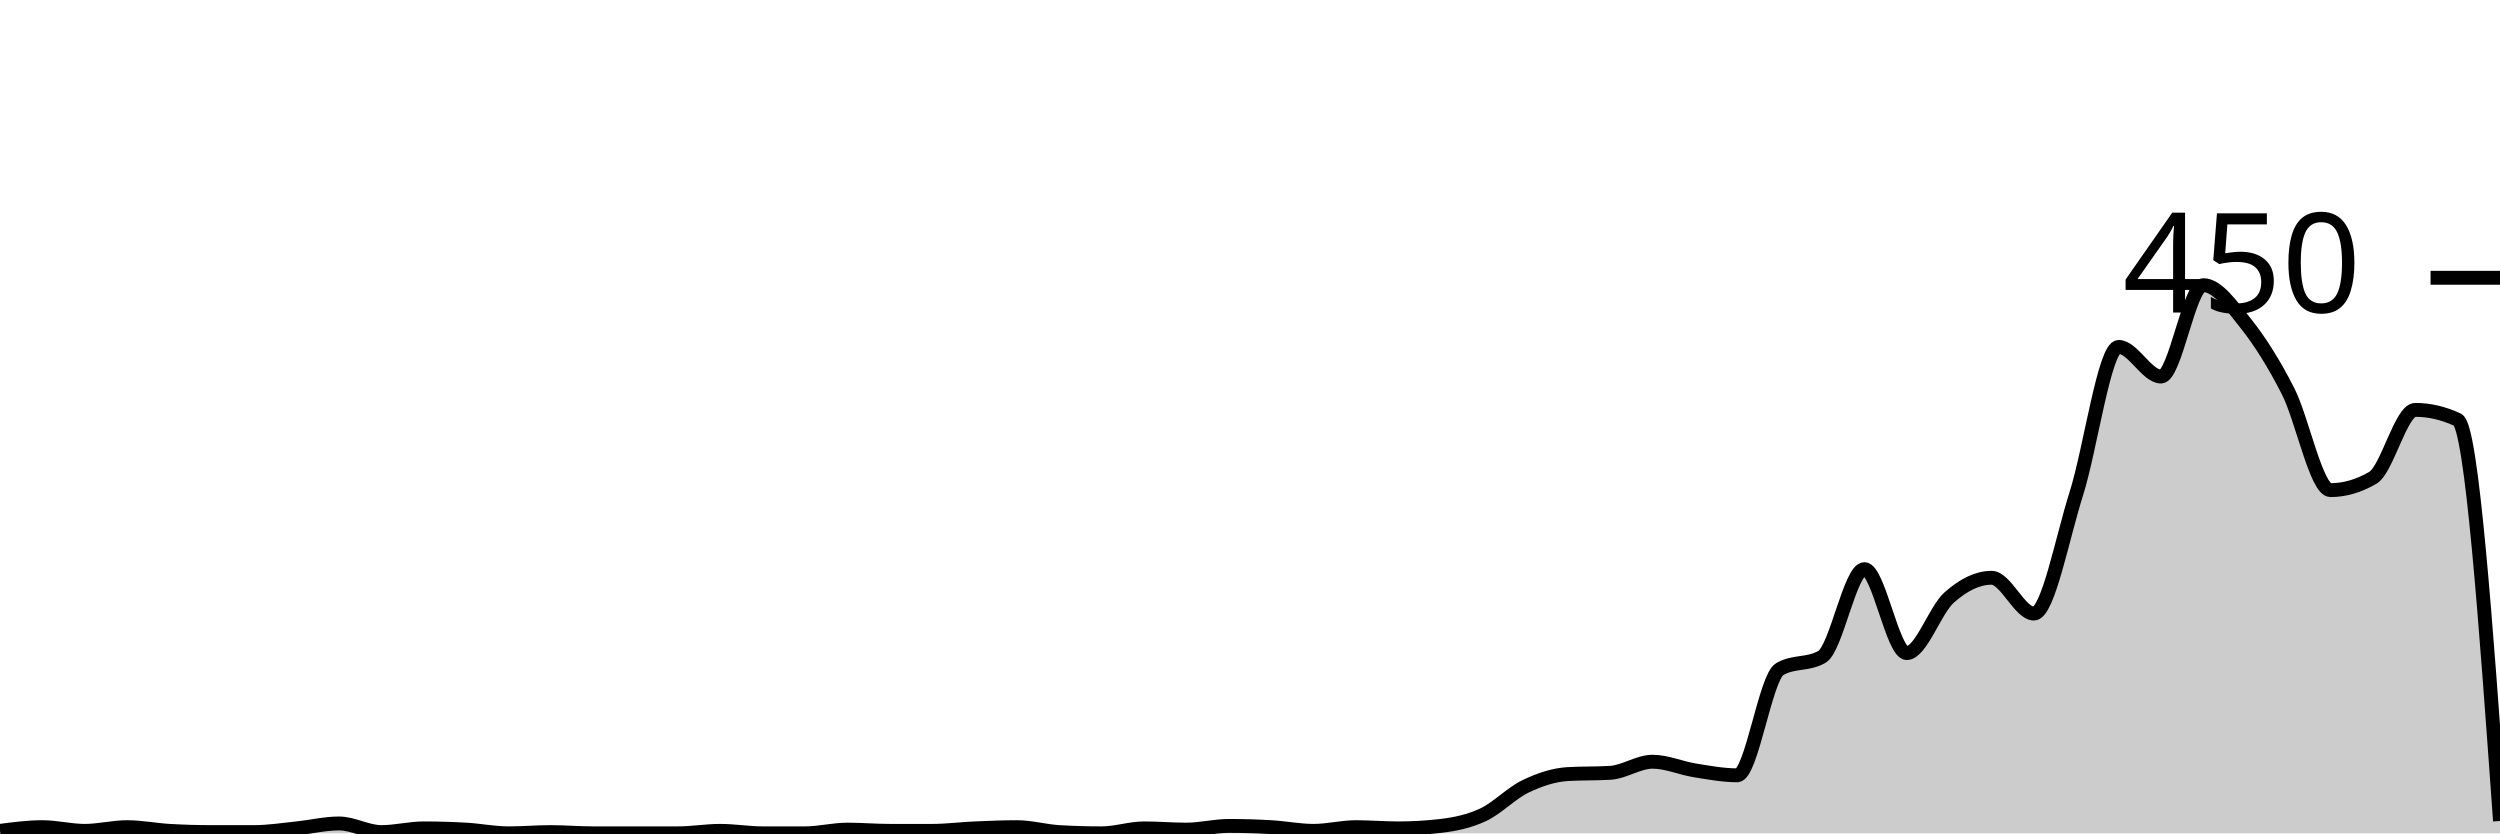
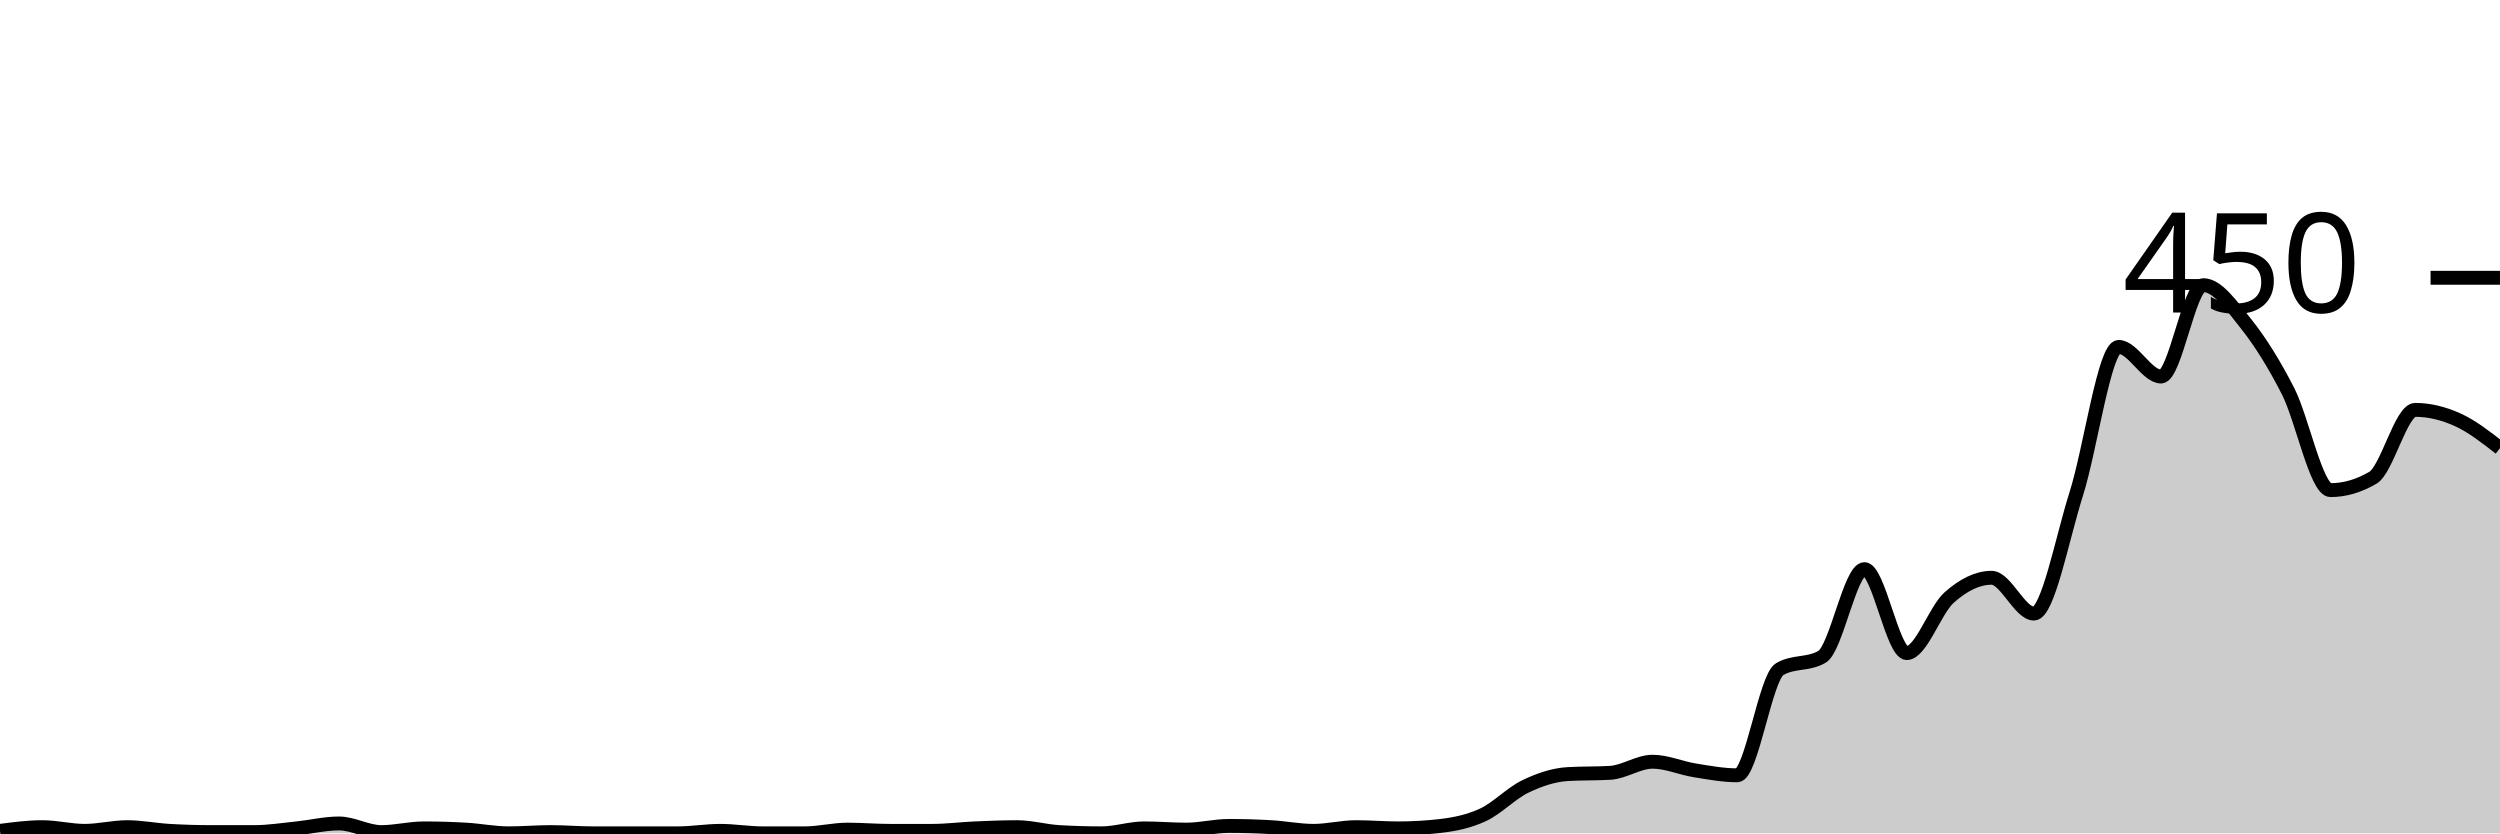
<svg xmlns="http://www.w3.org/2000/svg" viewBox="0 0 180 60">
  <g transform="translate(0,20)">
-     <path class="area" fill="rgba(0, 0, 0, 0.2)" d="M0,39.822C1.017,39.689,2.034,39.556,3.051,39.556C4.068,39.556,5.085,39.822,6.102,39.822C7.119,39.822,8.136,39.556,9.153,39.556C10.169,39.556,11.186,39.763,12.203,39.822C13.22,39.881,14.237,39.911,15.254,39.911C16.271,39.911,17.288,39.911,18.305,39.911C19.322,39.911,20.339,39.748,21.356,39.644C22.373,39.541,23.39,39.289,24.407,39.289C25.424,39.289,26.441,39.911,27.458,39.911C28.475,39.911,29.492,39.644,30.508,39.644C31.525,39.644,32.542,39.674,33.559,39.733C34.576,39.793,35.593,40,36.61,40C37.627,40,38.644,39.911,39.661,39.911C40.678,39.911,41.695,40,42.712,40C43.729,40,44.746,40,45.763,40C46.78,40,47.797,40,48.814,40C49.831,40,50.847,39.822,51.864,39.822C52.881,39.822,53.898,40,54.915,40C55.932,40,56.949,40,57.966,40C58.983,40,60,39.733,61.017,39.733C62.034,39.733,63.051,39.822,64.068,39.822C65.085,39.822,66.102,39.822,67.119,39.822C68.136,39.822,69.153,39.689,70.169,39.644C71.186,39.6,72.203,39.556,73.22,39.556C74.237,39.556,75.254,39.852,76.271,39.911C77.288,39.97,78.305,40,79.322,40C80.339,40,81.356,39.644,82.373,39.644C83.39,39.644,84.407,39.733,85.424,39.733C86.441,39.733,87.458,39.467,88.475,39.467C89.492,39.467,90.508,39.496,91.525,39.556C92.542,39.615,93.559,39.822,94.576,39.822C95.593,39.822,96.61,39.556,97.627,39.556C98.644,39.556,99.661,39.644,100.678,39.644C101.695,39.644,102.712,39.585,103.729,39.467C104.746,39.348,105.763,39.141,106.78,38.667C107.797,38.193,108.814,37.111,109.831,36.622C110.847,36.133,111.864,35.793,112.881,35.733C113.898,35.674,114.915,35.704,115.932,35.644C116.949,35.585,117.966,34.844,118.983,34.844C120,34.844,121.017,35.304,122.034,35.467C123.051,35.63,124.068,35.822,125.085,35.822C126.102,35.822,127.119,28.77,128.136,28.178C129.153,27.585,130.169,27.881,131.186,27.289C132.203,26.696,133.22,20.978,134.237,20.978C135.254,20.978,136.271,27.022,137.288,27.022C138.305,27.022,139.322,23.926,140.339,23.022C141.356,22.119,142.373,21.6,143.39,21.6C144.407,21.6,145.424,24.178,146.441,24.178C147.458,24.178,148.475,18.756,149.492,15.556C150.508,12.356,151.525,4.978,152.542,4.978C153.559,4.978,154.576,7.111,155.593,7.111C156.61,7.111,157.627,0.533,158.644,0.533C159.661,0.533,160.678,2.015,161.695,3.289C162.712,4.563,163.729,6.178,164.746,8.178C165.763,10.178,166.78,15.289,167.797,15.289C168.814,15.289,169.831,14.993,170.847,14.4C171.864,13.807,172.881,9.511,173.898,9.511C174.915,9.511,175.932,9.748,176.949,10.222C177.966,10.696,178.983,24.904,180,39.111L180,40C178.983,40,177.966,40,176.949,40C175.932,40,174.915,40,173.898,40C172.881,40,171.864,40,170.847,40C169.831,40,168.814,40,167.797,40C166.78,40,165.763,40,164.746,40C163.729,40,162.712,40,161.695,40C160.678,40,159.661,40,158.644,40C157.627,40,156.61,40,155.593,40C154.576,40,153.559,40,152.542,40C151.525,40,150.508,40,149.492,40C148.475,40,147.458,40,146.441,40C145.424,40,144.407,40,143.39,40C142.373,40,141.356,40,140.339,40C139.322,40,138.305,40,137.288,40C136.271,40,135.254,40,134.237,40C133.22,40,132.203,40,131.186,40C130.169,40,129.153,40,128.136,40C127.119,40,126.102,40,125.085,40C124.068,40,123.051,40,122.034,40C121.017,40,120,40,118.983,40C117.966,40,116.949,40,115.932,40C114.915,40,113.898,40,112.881,40C111.864,40,110.847,40,109.831,40C108.814,40,107.797,40,106.78,40C105.763,40,104.746,40,103.729,40C102.712,40,101.695,40,100.678,40C99.661,40,98.644,40,97.627,40C96.61,40,95.593,40,94.576,40C93.559,40,92.542,40,91.525,40C90.508,40,89.492,40,88.475,40C87.458,40,86.441,40,85.424,40C84.407,40,83.39,40,82.373,40C81.356,40,80.339,40,79.322,40C78.305,40,77.288,40,76.271,40C75.254,40,74.237,40,73.22,40C72.203,40,71.186,40,70.169,40C69.153,40,68.136,40,67.119,40C66.102,40,65.085,40,64.068,40C63.051,40,62.034,40,61.017,40C60,40,58.983,40,57.966,40C56.949,40,55.932,40,54.915,40C53.898,40,52.881,40,51.864,40C50.847,40,49.831,40,48.814,40C47.797,40,46.78,40,45.763,40C44.746,40,43.729,40,42.712,40C41.695,40,40.678,40,39.661,40C38.644,40,37.627,40,36.61,40C35.593,40,34.576,40,33.559,40C32.542,40,31.525,40,30.508,40C29.492,40,28.475,40,27.458,40C26.441,40,25.424,40,24.407,40C23.39,40,22.373,40,21.356,40C20.339,40,19.322,40,18.305,40C17.288,40,16.271,40,15.254,40C14.237,40,13.22,40,12.203,40C11.186,40,10.169,40,9.153,40C8.136,40,7.119,40,6.102,40C5.085,40,4.068,40,3.051,40C2.034,40,1.017,40,0,40Z" />
-     <path class="line" stroke="black" fill="none" d="M0,39.822C1.017,39.689,2.034,39.556,3.051,39.556C4.068,39.556,5.085,39.822,6.102,39.822C7.119,39.822,8.136,39.556,9.153,39.556C10.169,39.556,11.186,39.763,12.203,39.822C13.22,39.881,14.237,39.911,15.254,39.911C16.271,39.911,17.288,39.911,18.305,39.911C19.322,39.911,20.339,39.748,21.356,39.644C22.373,39.541,23.39,39.289,24.407,39.289C25.424,39.289,26.441,39.911,27.458,39.911C28.475,39.911,29.492,39.644,30.508,39.644C31.525,39.644,32.542,39.674,33.559,39.733C34.576,39.793,35.593,40,36.61,40C37.627,40,38.644,39.911,39.661,39.911C40.678,39.911,41.695,40,42.712,40C43.729,40,44.746,40,45.763,40C46.78,40,47.797,40,48.814,40C49.831,40,50.847,39.822,51.864,39.822C52.881,39.822,53.898,40,54.915,40C55.932,40,56.949,40,57.966,40C58.983,40,60,39.733,61.017,39.733C62.034,39.733,63.051,39.822,64.068,39.822C65.085,39.822,66.102,39.822,67.119,39.822C68.136,39.822,69.153,39.689,70.169,39.644C71.186,39.6,72.203,39.556,73.22,39.556C74.237,39.556,75.254,39.852,76.271,39.911C77.288,39.97,78.305,40,79.322,40C80.339,40,81.356,39.644,82.373,39.644C83.39,39.644,84.407,39.733,85.424,39.733C86.441,39.733,87.458,39.467,88.475,39.467C89.492,39.467,90.508,39.496,91.525,39.556C92.542,39.615,93.559,39.822,94.576,39.822C95.593,39.822,96.61,39.556,97.627,39.556C98.644,39.556,99.661,39.644,100.678,39.644C101.695,39.644,102.712,39.585,103.729,39.467C104.746,39.348,105.763,39.141,106.78,38.667C107.797,38.193,108.814,37.111,109.831,36.622C110.847,36.133,111.864,35.793,112.881,35.733C113.898,35.674,114.915,35.704,115.932,35.644C116.949,35.585,117.966,34.844,118.983,34.844C120,34.844,121.017,35.304,122.034,35.467C123.051,35.63,124.068,35.822,125.085,35.822C126.102,35.822,127.119,28.77,128.136,28.178C129.153,27.585,130.169,27.881,131.186,27.289C132.203,26.696,133.22,20.978,134.237,20.978C135.254,20.978,136.271,27.022,137.288,27.022C138.305,27.022,139.322,23.926,140.339,23.022C141.356,22.119,142.373,21.6,143.39,21.6C144.407,21.6,145.424,24.178,146.441,24.178C147.458,24.178,148.475,18.756,149.492,15.556C150.508,12.356,151.525,4.978,152.542,4.978C153.559,4.978,154.576,7.111,155.593,7.111C156.61,7.111,157.627,0.533,158.644,0.533C159.661,0.533,160.678,2.015,161.695,3.289C162.712,4.563,163.729,6.178,164.746,8.178C165.763,10.178,166.78,15.289,167.797,15.289C168.814,15.289,169.831,14.993,170.847,14.4C171.864,13.807,172.881,9.511,173.898,9.511C174.915,9.511,175.932,9.748,176.949,10.222C177.966,10.696,178.983,24.904,180,39.111" />
+     <path class="area" fill="rgba(0, 0, 0, 0.2)" d="M0,39.822C1.017,39.689,2.034,39.556,3.051,39.556C4.068,39.556,5.085,39.822,6.102,39.822C7.119,39.822,8.136,39.556,9.153,39.556C10.169,39.556,11.186,39.763,12.203,39.822C13.22,39.881,14.237,39.911,15.254,39.911C16.271,39.911,17.288,39.911,18.305,39.911C19.322,39.911,20.339,39.748,21.356,39.644C22.373,39.541,23.39,39.289,24.407,39.289C25.424,39.289,26.441,39.911,27.458,39.911C28.475,39.911,29.492,39.644,30.508,39.644C31.525,39.644,32.542,39.674,33.559,39.733C34.576,39.793,35.593,40,36.61,40C37.627,40,38.644,39.911,39.661,39.911C40.678,39.911,41.695,40,42.712,40C43.729,40,44.746,40,45.763,40C46.78,40,47.797,40,48.814,40C49.831,40,50.847,39.822,51.864,39.822C52.881,39.822,53.898,40,54.915,40C55.932,40,56.949,40,57.966,40C58.983,40,60,39.733,61.017,39.733C62.034,39.733,63.051,39.822,64.068,39.822C65.085,39.822,66.102,39.822,67.119,39.822C68.136,39.822,69.153,39.689,70.169,39.644C71.186,39.6,72.203,39.556,73.22,39.556C74.237,39.556,75.254,39.852,76.271,39.911C77.288,39.97,78.305,40,79.322,40C80.339,40,81.356,39.644,82.373,39.644C83.39,39.644,84.407,39.733,85.424,39.733C86.441,39.733,87.458,39.467,88.475,39.467C89.492,39.467,90.508,39.496,91.525,39.556C92.542,39.615,93.559,39.822,94.576,39.822C95.593,39.822,96.61,39.556,97.627,39.556C98.644,39.556,99.661,39.644,100.678,39.644C101.695,39.644,102.712,39.585,103.729,39.467C104.746,39.348,105.763,39.141,106.78,38.667C107.797,38.193,108.814,37.111,109.831,36.622C110.847,36.133,111.864,35.793,112.881,35.733C113.898,35.674,114.915,35.704,115.932,35.644C116.949,35.585,117.966,34.844,118.983,34.844C120,34.844,121.017,35.304,122.034,35.467C123.051,35.63,124.068,35.822,125.085,35.822C126.102,35.822,127.119,28.77,128.136,28.178C129.153,27.585,130.169,27.881,131.186,27.289C132.203,26.696,133.22,20.978,134.237,20.978C135.254,20.978,136.271,27.022,137.288,27.022C138.305,27.022,139.322,23.926,140.339,23.022C141.356,22.119,142.373,21.6,143.39,21.6C144.407,21.6,145.424,24.178,146.441,24.178C147.458,24.178,148.475,18.756,149.492,15.556C150.508,12.356,151.525,4.978,152.542,4.978C153.559,4.978,154.576,7.111,155.593,7.111C156.61,7.111,157.627,0.533,158.644,0.533C159.661,0.533,160.678,2.015,161.695,3.289C162.712,4.563,163.729,6.178,164.746,8.178C165.763,10.178,166.78,15.289,167.797,15.289C168.814,15.289,169.831,14.993,170.847,14.4C171.864,13.807,172.881,9.511,173.898,9.511C174.915,9.511,175.932,9.763,176.949,10.222C177.966,10.681,178.983,11.474,180,12.267L180,40C178.983,40,177.966,40,176.949,40C175.932,40,174.915,40,173.898,40C172.881,40,171.864,40,170.847,40C169.831,40,168.814,40,167.797,40C166.78,40,165.763,40,164.746,40C163.729,40,162.712,40,161.695,40C160.678,40,159.661,40,158.644,40C157.627,40,156.61,40,155.593,40C154.576,40,153.559,40,152.542,40C151.525,40,150.508,40,149.492,40C148.475,40,147.458,40,146.441,40C145.424,40,144.407,40,143.39,40C142.373,40,141.356,40,140.339,40C139.322,40,138.305,40,137.288,40C136.271,40,135.254,40,134.237,40C133.22,40,132.203,40,131.186,40C130.169,40,129.153,40,128.136,40C127.119,40,126.102,40,125.085,40C124.068,40,123.051,40,122.034,40C121.017,40,120,40,118.983,40C117.966,40,116.949,40,115.932,40C114.915,40,113.898,40,112.881,40C111.864,40,110.847,40,109.831,40C108.814,40,107.797,40,106.78,40C105.763,40,104.746,40,103.729,40C102.712,40,101.695,40,100.678,40C99.661,40,98.644,40,97.627,40C96.61,40,95.593,40,94.576,40C93.559,40,92.542,40,91.525,40C90.508,40,89.492,40,88.475,40C87.458,40,86.441,40,85.424,40C84.407,40,83.39,40,82.373,40C81.356,40,80.339,40,79.322,40C78.305,40,77.288,40,76.271,40C75.254,40,74.237,40,73.22,40C72.203,40,71.186,40,70.169,40C69.153,40,68.136,40,67.119,40C66.102,40,65.085,40,64.068,40C63.051,40,62.034,40,61.017,40C60,40,58.983,40,57.966,40C56.949,40,55.932,40,54.915,40C53.898,40,52.881,40,51.864,40C50.847,40,49.831,40,48.814,40C47.797,40,46.78,40,45.763,40C44.746,40,43.729,40,42.712,40C41.695,40,40.678,40,39.661,40C38.644,40,37.627,40,36.61,40C35.593,40,34.576,40,33.559,40C32.542,40,31.525,40,30.508,40C29.492,40,28.475,40,27.458,40C26.441,40,25.424,40,24.407,40C23.39,40,22.373,40,21.356,40C20.339,40,19.322,40,18.305,40C17.288,40,16.271,40,15.254,40C14.237,40,13.22,40,12.203,40C11.186,40,10.169,40,9.153,40C8.136,40,7.119,40,6.102,40C5.085,40,4.068,40,3.051,40C2.034,40,1.017,40,0,40Z" />
+     <path class="line" stroke="black" fill="none" d="M0,39.822C1.017,39.689,2.034,39.556,3.051,39.556C4.068,39.556,5.085,39.822,6.102,39.822C7.119,39.822,8.136,39.556,9.153,39.556C10.169,39.556,11.186,39.763,12.203,39.822C13.22,39.881,14.237,39.911,15.254,39.911C16.271,39.911,17.288,39.911,18.305,39.911C19.322,39.911,20.339,39.748,21.356,39.644C22.373,39.541,23.39,39.289,24.407,39.289C25.424,39.289,26.441,39.911,27.458,39.911C28.475,39.911,29.492,39.644,30.508,39.644C31.525,39.644,32.542,39.674,33.559,39.733C34.576,39.793,35.593,40,36.61,40C37.627,40,38.644,39.911,39.661,39.911C40.678,39.911,41.695,40,42.712,40C43.729,40,44.746,40,45.763,40C46.78,40,47.797,40,48.814,40C49.831,40,50.847,39.822,51.864,39.822C52.881,39.822,53.898,40,54.915,40C55.932,40,56.949,40,57.966,40C58.983,40,60,39.733,61.017,39.733C62.034,39.733,63.051,39.822,64.068,39.822C65.085,39.822,66.102,39.822,67.119,39.822C68.136,39.822,69.153,39.689,70.169,39.644C71.186,39.6,72.203,39.556,73.22,39.556C74.237,39.556,75.254,39.852,76.271,39.911C77.288,39.97,78.305,40,79.322,40C80.339,40,81.356,39.644,82.373,39.644C83.39,39.644,84.407,39.733,85.424,39.733C86.441,39.733,87.458,39.467,88.475,39.467C89.492,39.467,90.508,39.496,91.525,39.556C92.542,39.615,93.559,39.822,94.576,39.822C95.593,39.822,96.61,39.556,97.627,39.556C98.644,39.556,99.661,39.644,100.678,39.644C101.695,39.644,102.712,39.585,103.729,39.467C104.746,39.348,105.763,39.141,106.78,38.667C107.797,38.193,108.814,37.111,109.831,36.622C110.847,36.133,111.864,35.793,112.881,35.733C113.898,35.674,114.915,35.704,115.932,35.644C116.949,35.585,117.966,34.844,118.983,34.844C120,34.844,121.017,35.304,122.034,35.467C123.051,35.63,124.068,35.822,125.085,35.822C126.102,35.822,127.119,28.77,128.136,28.178C129.153,27.585,130.169,27.881,131.186,27.289C132.203,26.696,133.22,20.978,134.237,20.978C135.254,20.978,136.271,27.022,137.288,27.022C138.305,27.022,139.322,23.926,140.339,23.022C141.356,22.119,142.373,21.6,143.39,21.6C144.407,21.6,145.424,24.178,146.441,24.178C147.458,24.178,148.475,18.756,149.492,15.556C150.508,12.356,151.525,4.978,152.542,4.978C153.559,4.978,154.576,7.111,155.593,7.111C156.61,7.111,157.627,0.533,158.644,0.533C159.661,0.533,160.678,2.015,161.695,3.289C162.712,4.563,163.729,6.178,164.746,8.178C165.763,10.178,166.78,15.289,167.797,15.289C168.814,15.289,169.831,14.993,170.847,14.4C171.864,13.807,172.881,9.511,173.898,9.511C174.915,9.511,175.932,9.763,176.949,10.222C177.966,10.681,178.983,11.474,180,12.267" />
    <path class="axis-ceiling" stroke-width="1" stroke="black" fill="none" d="M175,0L180,0" />
    <text class="axis-ceiling-label" font-family="sans-serif" text-anchor="end" font-size="10px" x="170" y="2.5">450</text>
  </g>
</svg>
